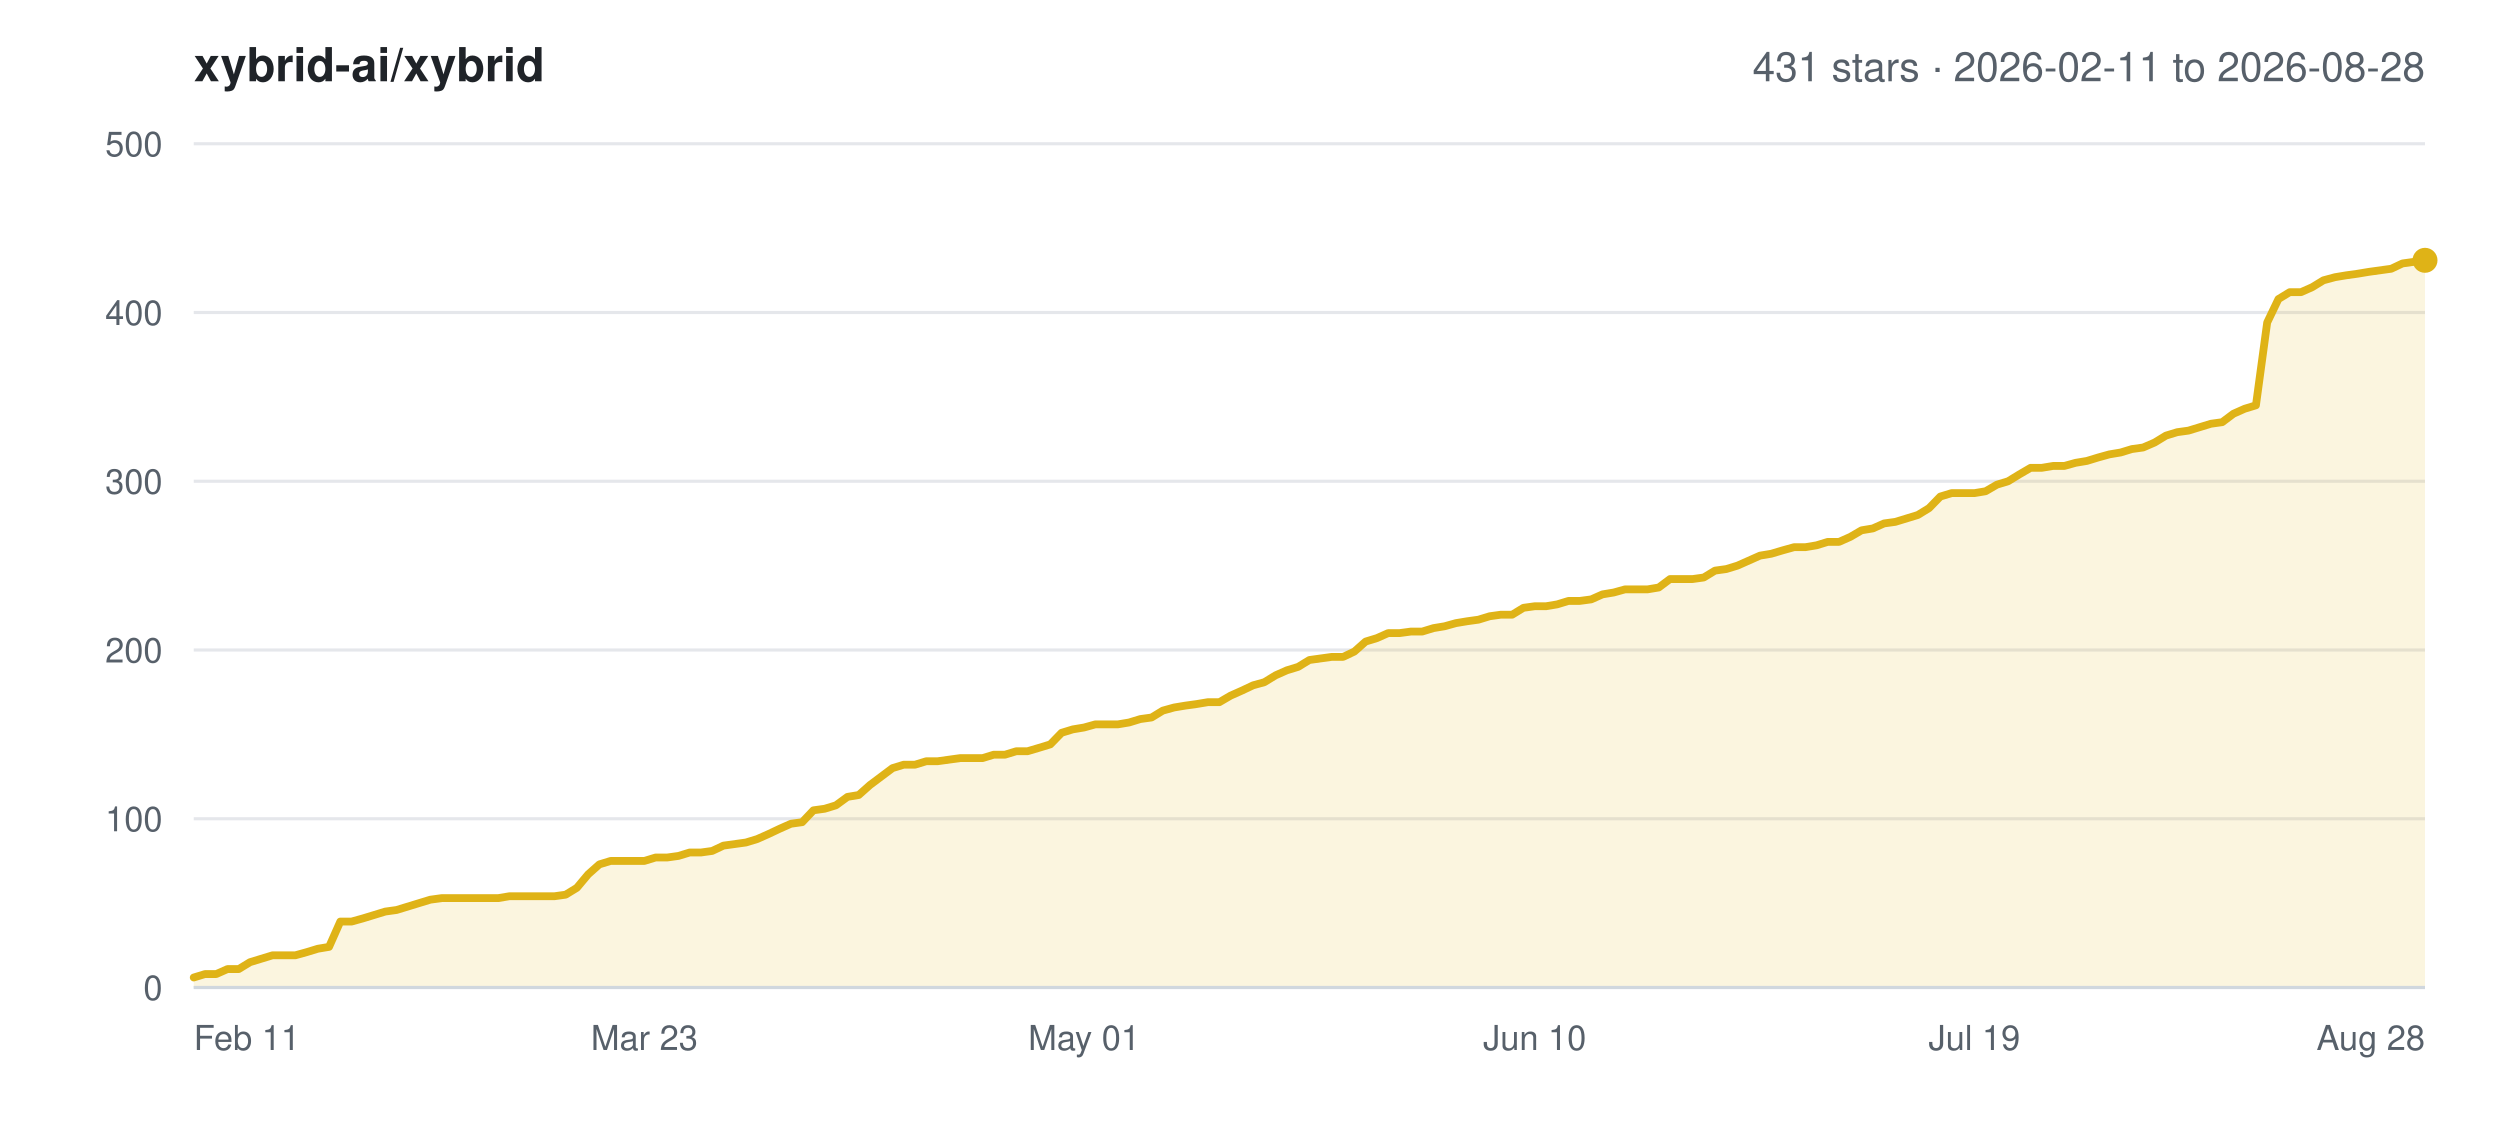
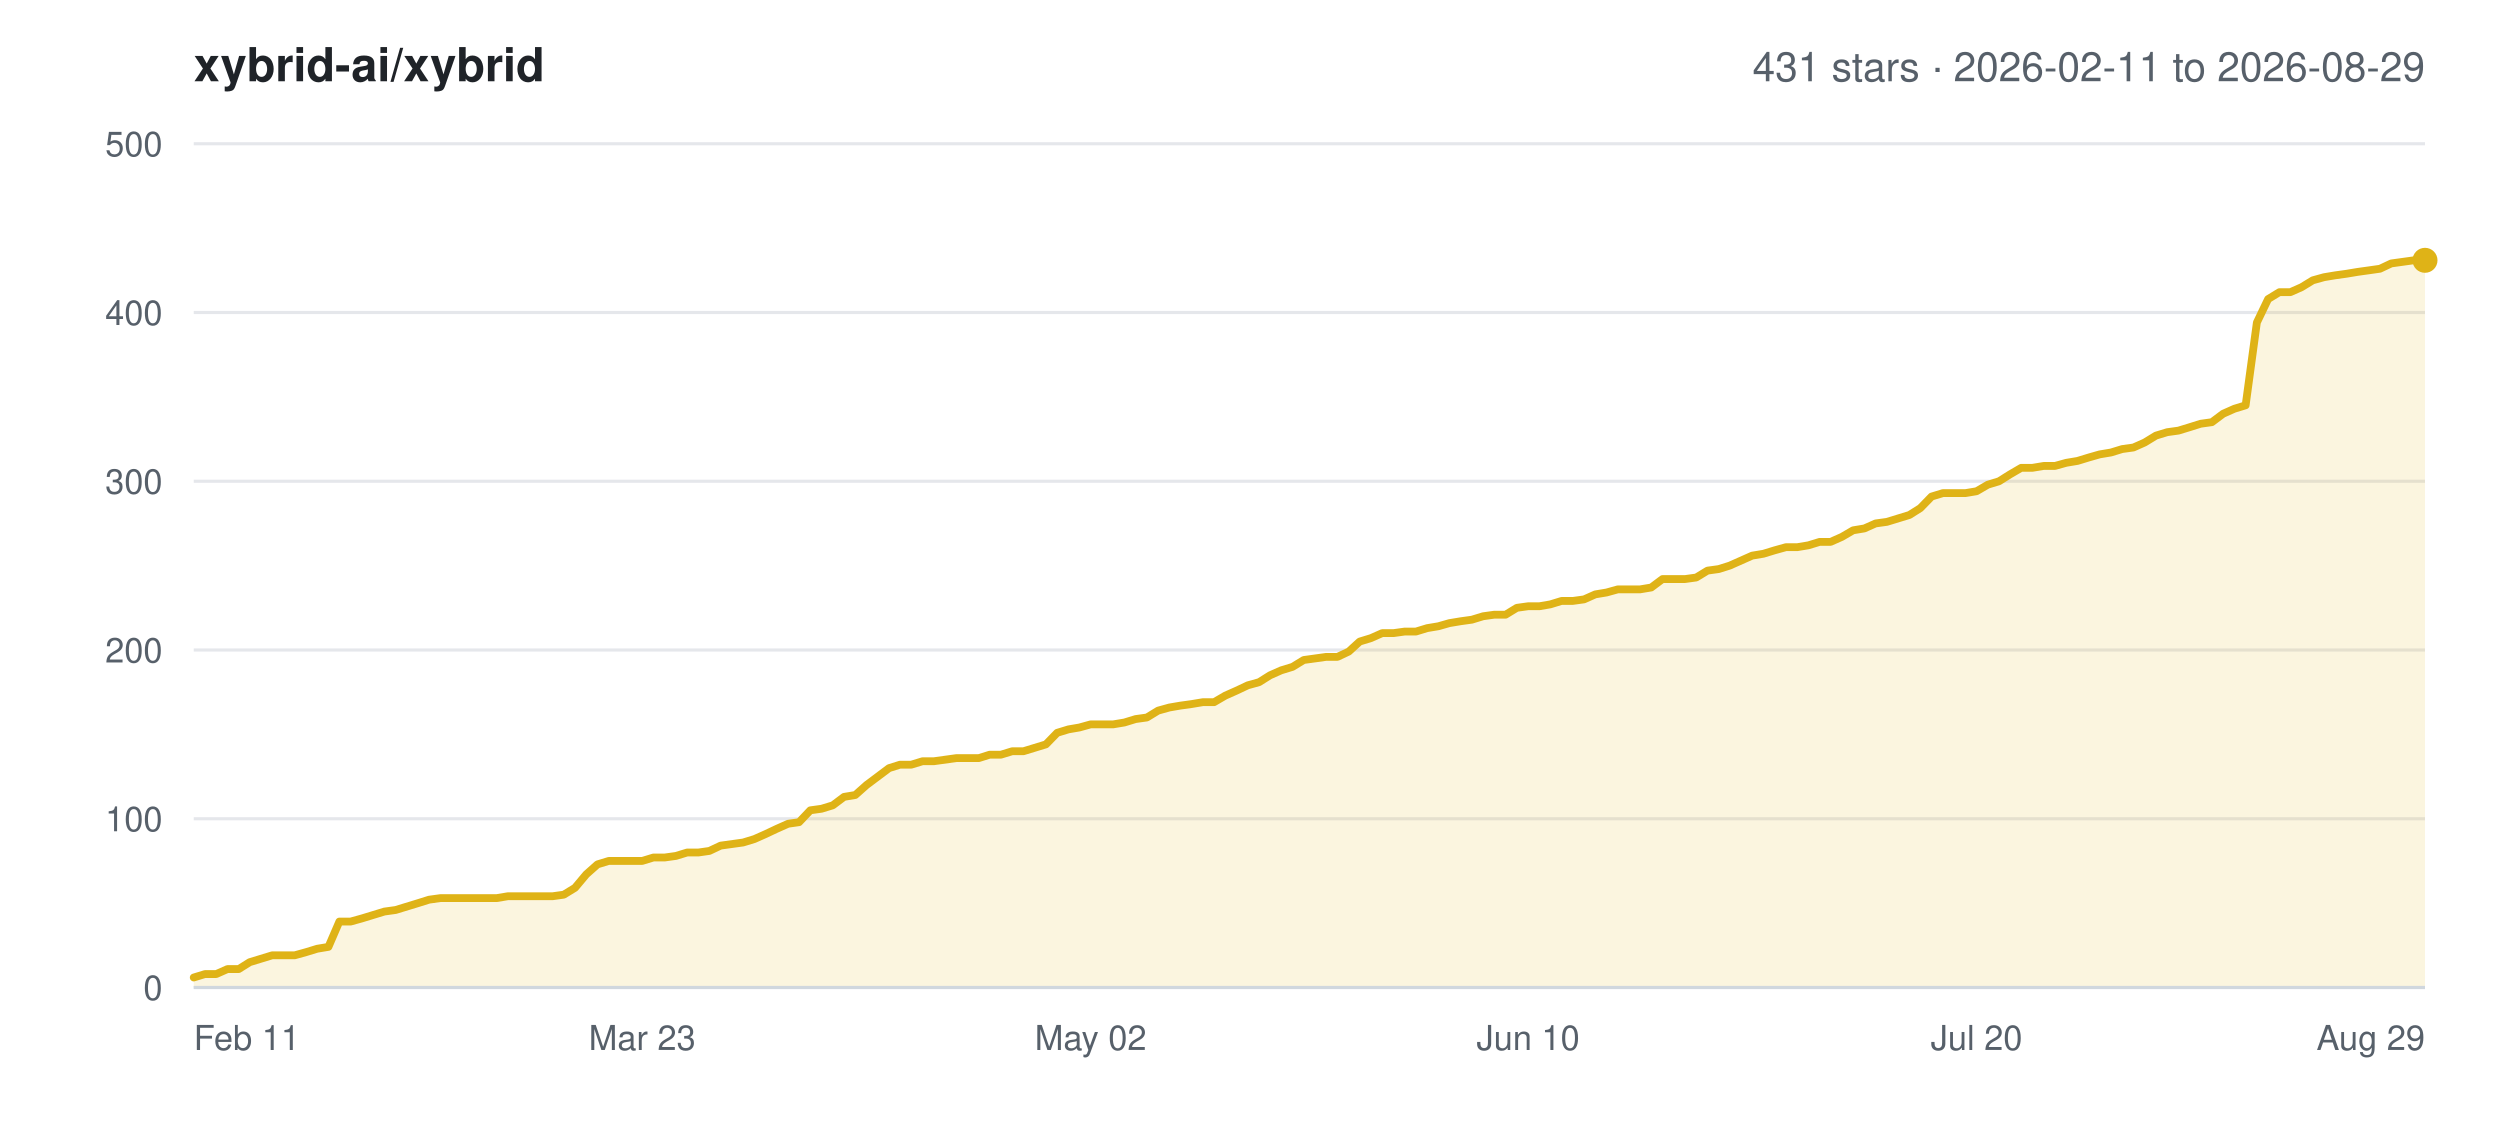
<svg xmlns="http://www.w3.org/2000/svg" width="800" height="360" viewBox="0 0 800 360" font-family="-apple-system,BlinkMacSystemFont,Segoe UI,Helvetica,Arial,sans-serif">
  <rect width="800" height="360" fill="#ffffff" />
  <text x="62" y="26" font-size="15" font-weight="600" fill="#1f2328">xybrid-ai/xybrid</text>
-   <text x="776" y="26" font-size="13" text-anchor="end" fill="#57606a">431 stars · 2026-02-11 to 2026-08-28</text>
+   <text x="776" y="26" font-size="13" text-anchor="end" fill="#57606a">431 stars · 2026-02-11 to 2026-08-29</text>
  <line x1="62" y1="316.0" x2="776" y2="316.0" stroke="#e5e7eb" stroke-width="1" />
  <text x="52" y="320.0" font-size="11" text-anchor="end" fill="#57606a">0</text>
  <line x1="62" y1="262.0" x2="776" y2="262.0" stroke="#e5e7eb" stroke-width="1" />
  <text x="52" y="266.0" font-size="11" text-anchor="end" fill="#57606a">100</text>
  <line x1="62" y1="208.0" x2="776" y2="208.0" stroke="#e5e7eb" stroke-width="1" />
  <text x="52" y="212.0" font-size="11" text-anchor="end" fill="#57606a">200</text>
  <line x1="62" y1="154.0" x2="776" y2="154.0" stroke="#e5e7eb" stroke-width="1" />
  <text x="52" y="158.0" font-size="11" text-anchor="end" fill="#57606a">300</text>
  <line x1="62" y1="100.0" x2="776" y2="100.0" stroke="#e5e7eb" stroke-width="1" />
  <text x="52" y="104.0" font-size="11" text-anchor="end" fill="#57606a">400</text>
  <line x1="62" y1="46.0" x2="776" y2="46.0" stroke="#e5e7eb" stroke-width="1" />
  <text x="52" y="50.0" font-size="11" text-anchor="end" fill="#57606a">500</text>
  <text x="62.0" y="336.0" font-size="11" text-anchor="start" fill="#57606a">Feb 11</text>
-   <text x="206.2" y="336.0" font-size="11" text-anchor="middle" fill="#57606a">Mar 23</text>
-   <text x="346.9" y="336.0" font-size="11" text-anchor="middle" fill="#57606a">May 01</text>
-   <text x="491.1" y="336.0" font-size="11" text-anchor="middle" fill="#57606a">Jun 10</text>
-   <text x="631.8" y="336.0" font-size="11" text-anchor="middle" fill="#57606a">Jul 19</text>
-   <text x="776.0" y="336.0" font-size="11" text-anchor="end" fill="#57606a">Aug 28</text>
-   <polygon points="62.0,316.0 62.0,312.8 65.6,311.7 69.2,311.7 72.8,310.1 76.4,310.1 80.0,307.9 83.6,306.8 87.2,305.7 90.8,305.7 94.5,305.7 98.1,304.7 101.7,303.6 105.3,303.0 108.9,294.9 112.5,294.9 116.1,293.9 119.7,292.8 123.3,291.7 126.9,291.2 130.5,290.1 134.1,289.0 137.7,287.9 141.3,287.4 144.9,287.4 148.5,287.4 152.2,287.4 155.8,287.4 159.4,287.4 163.0,286.8 166.6,286.8 170.2,286.8 173.8,286.8 177.4,286.8 181.0,286.3 184.6,284.1 188.2,279.8 191.8,276.6 195.4,275.5 199.0,275.5 202.6,275.5 206.2,275.5 209.8,274.4 213.5,274.4 217.1,273.9 220.7,272.8 224.3,272.8 227.9,272.3 231.5,270.6 235.1,270.1 238.7,269.6 242.3,268.5 245.9,266.9 249.5,265.2 253.1,263.6 256.7,263.1 260.3,259.3 263.9,258.8 267.5,257.7 271.2,255.0 274.8,254.4 278.4,251.2 282.0,248.5 285.6,245.8 289.2,244.7 292.8,244.7 296.4,243.6 300.0,243.6 303.6,243.1 307.2,242.6 310.8,242.6 314.4,242.6 318.0,241.5 321.6,241.5 325.2,240.4 328.8,240.4 332.5,239.3 336.1,238.2 339.7,234.5 343.3,233.4 346.9,232.8 350.5,231.8 354.1,231.8 357.7,231.8 361.3,231.2 364.9,230.1 368.5,229.6 372.1,227.4 375.7,226.4 379.3,225.8 382.9,225.3 386.5,224.7 390.2,224.7 393.8,222.6 397.4,221.0 401.0,219.3 404.6,218.3 408.2,216.1 411.8,214.5 415.4,213.4 419.0,211.2 422.6,210.7 426.2,210.2 429.8,210.2 433.4,208.5 437.0,205.3 440.6,204.2 444.2,202.6 447.8,202.6 451.5,202.1 455.1,202.1 458.7,201.0 462.3,200.4 465.9,199.4 469.5,198.8 473.1,198.3 476.7,197.2 480.3,196.7 483.9,196.7 487.5,194.5 491.1,194.0 494.7,194.0 498.3,193.4 501.9,192.3 505.5,192.3 509.2,191.8 512.8,190.2 516.4,189.6 520.0,188.6 523.6,188.6 527.2,188.6 530.8,188.0 534.4,185.3 538.0,185.3 541.6,185.3 545.2,184.8 548.8,182.6 552.4,182.1 556.0,181.0 559.6,179.4 563.2,177.8 566.8,177.2 570.5,176.1 574.1,175.1 577.7,175.1 581.3,174.5 584.9,173.4 588.5,173.4 592.1,171.8 595.7,169.7 599.3,169.1 602.9,167.5 606.5,167.0 610.1,165.9 613.7,164.8 617.3,162.6 620.9,158.9 624.5,157.8 628.2,157.8 631.8,157.8 635.4,157.2 639.0,155.1 642.6,154.0 646.2,151.8 649.8,149.7 653.4,149.7 657.0,149.1 660.6,149.1 664.2,148.1 667.8,147.5 671.4,146.4 675.0,145.4 678.6,144.8 682.2,143.7 685.8,143.2 689.5,141.6 693.1,139.4 696.7,138.3 700.3,137.8 703.9,136.7 707.5,135.6 711.1,135.1 714.7,132.4 718.3,130.8 721.9,129.7 725.5,103.2 729.1,95.7 732.7,93.5 736.3,93.5 739.9,91.9 743.5,89.7 747.2,88.7 750.8,88.1 754.4,87.6 758.0,87.0 761.6,86.5 765.2,86.0 768.8,84.3 772.4,83.8 776.0,83.3 776.0,316.0" fill="#dfb317" fill-opacity="0.14" />
-   <polyline points="62.0,312.8 65.6,311.7 69.2,311.7 72.8,310.1 76.4,310.1 80.0,307.9 83.6,306.8 87.2,305.7 90.8,305.7 94.5,305.7 98.1,304.7 101.7,303.6 105.3,303.0 108.9,294.9 112.5,294.9 116.1,293.9 119.7,292.8 123.3,291.7 126.9,291.2 130.5,290.1 134.1,289.0 137.7,287.9 141.3,287.4 144.9,287.4 148.5,287.4 152.2,287.4 155.8,287.4 159.4,287.4 163.0,286.8 166.6,286.8 170.2,286.8 173.8,286.8 177.4,286.8 181.0,286.3 184.6,284.1 188.2,279.8 191.8,276.6 195.4,275.5 199.0,275.5 202.6,275.5 206.2,275.5 209.8,274.4 213.5,274.4 217.1,273.9 220.7,272.8 224.3,272.8 227.9,272.3 231.5,270.6 235.1,270.1 238.7,269.6 242.3,268.5 245.9,266.9 249.5,265.2 253.1,263.6 256.7,263.1 260.3,259.3 263.9,258.8 267.5,257.7 271.2,255.0 274.8,254.4 278.4,251.2 282.0,248.5 285.6,245.8 289.2,244.7 292.8,244.7 296.4,243.6 300.0,243.6 303.6,243.1 307.2,242.6 310.8,242.6 314.4,242.6 318.0,241.5 321.6,241.5 325.2,240.4 328.8,240.4 332.5,239.3 336.1,238.2 339.7,234.5 343.3,233.4 346.9,232.8 350.5,231.8 354.1,231.8 357.7,231.8 361.3,231.2 364.9,230.1 368.5,229.6 372.1,227.4 375.7,226.4 379.3,225.8 382.9,225.3 386.5,224.7 390.2,224.7 393.8,222.6 397.4,221.0 401.0,219.3 404.6,218.3 408.2,216.1 411.8,214.5 415.4,213.4 419.0,211.2 422.6,210.7 426.2,210.2 429.8,210.2 433.4,208.5 437.0,205.3 440.6,204.2 444.2,202.6 447.8,202.6 451.5,202.1 455.1,202.1 458.7,201.0 462.3,200.4 465.9,199.4 469.5,198.8 473.1,198.3 476.7,197.2 480.3,196.7 483.9,196.7 487.5,194.5 491.1,194.0 494.7,194.0 498.3,193.4 501.9,192.3 505.5,192.3 509.2,191.8 512.8,190.2 516.4,189.6 520.0,188.6 523.6,188.6 527.2,188.6 530.8,188.0 534.4,185.3 538.0,185.3 541.6,185.3 545.2,184.8 548.8,182.6 552.4,182.1 556.0,181.0 559.6,179.4 563.2,177.8 566.8,177.2 570.5,176.1 574.1,175.1 577.7,175.1 581.3,174.5 584.9,173.4 588.5,173.4 592.1,171.8 595.7,169.7 599.3,169.1 602.9,167.5 606.5,167.0 610.1,165.9 613.7,164.8 617.3,162.6 620.9,158.9 624.5,157.8 628.2,157.8 631.8,157.8 635.4,157.2 639.0,155.1 642.6,154.0 646.2,151.8 649.8,149.7 653.4,149.7 657.0,149.1 660.6,149.1 664.2,148.1 667.8,147.5 671.4,146.4 675.0,145.4 678.6,144.8 682.2,143.7 685.8,143.2 689.5,141.6 693.1,139.4 696.7,138.3 700.3,137.8 703.9,136.7 707.5,135.6 711.1,135.1 714.7,132.4 718.3,130.8 721.9,129.7 725.5,103.2 729.1,95.7 732.7,93.5 736.3,93.5 739.9,91.9 743.5,89.7 747.2,88.7 750.8,88.1 754.4,87.6 758.0,87.0 761.6,86.5 765.2,86.0 768.8,84.3 772.4,83.8 776.0,83.3" fill="none" stroke="#dfb317" stroke-width="2.5" stroke-linejoin="round" stroke-linecap="round" />
+   <text x="205.5" y="336.0" font-size="11" text-anchor="middle" fill="#57606a">Mar 23</text>
+   <text x="349.0" y="336.0" font-size="11" text-anchor="middle" fill="#57606a">May 02</text>
+   <text x="489.0" y="336.0" font-size="11" text-anchor="middle" fill="#57606a">Jun 10</text>
+   <text x="632.5" y="336.0" font-size="11" text-anchor="middle" fill="#57606a">Jul 20</text>
+   <text x="776.0" y="336.0" font-size="11" text-anchor="end" fill="#57606a">Aug 29</text>
+   <polygon points="62.0,316.0 62.0,312.8 65.6,311.7 69.2,311.7 72.8,310.1 76.4,310.1 79.9,307.9 83.5,306.8 87.1,305.7 90.7,305.7 94.3,305.7 97.9,304.7 101.5,303.6 105.1,303.0 108.6,294.9 112.2,294.9 115.8,293.9 119.4,292.8 123.0,291.7 126.6,291.2 130.2,290.1 133.8,289.0 137.3,287.9 140.9,287.4 144.5,287.4 148.1,287.4 151.7,287.4 155.3,287.4 158.9,287.4 162.5,286.8 166.1,286.8 169.6,286.8 173.2,286.8 176.8,286.8 180.4,286.3 184.0,284.1 187.6,279.8 191.2,276.6 194.8,275.5 198.3,275.5 201.9,275.5 205.5,275.5 209.1,274.4 212.7,274.4 216.3,273.9 219.9,272.8 223.5,272.8 227.0,272.3 230.6,270.6 234.2,270.1 237.8,269.6 241.4,268.5 245.0,266.9 248.6,265.2 252.2,263.6 255.7,263.1 259.3,259.3 262.9,258.8 266.5,257.7 270.1,255.0 273.7,254.4 277.3,251.2 280.9,248.5 284.5,245.8 288.0,244.7 291.6,244.7 295.2,243.6 298.8,243.6 302.4,243.1 306.0,242.6 309.6,242.6 313.2,242.6 316.7,241.5 320.3,241.5 323.9,240.4 327.5,240.4 331.1,239.3 334.7,238.2 338.3,234.5 341.9,233.4 345.4,232.8 349.0,231.8 352.6,231.8 356.2,231.8 359.8,231.2 363.4,230.1 367.0,229.6 370.6,227.4 374.2,226.4 377.7,225.8 381.3,225.3 384.9,224.7 388.5,224.7 392.1,222.6 395.7,221.0 399.3,219.3 402.9,218.3 406.4,216.1 410.0,214.5 413.6,213.4 417.2,211.2 420.8,210.7 424.4,210.2 428.0,210.2 431.6,208.5 435.1,205.3 438.7,204.2 442.3,202.6 445.9,202.6 449.5,202.1 453.1,202.1 456.7,201.0 460.3,200.4 463.8,199.4 467.4,198.8 471.0,198.3 474.6,197.2 478.2,196.7 481.8,196.7 485.4,194.5 489.0,194.0 492.6,194.0 496.1,193.4 499.7,192.3 503.3,192.3 506.9,191.8 510.5,190.2 514.1,189.6 517.7,188.6 521.3,188.6 524.8,188.6 528.4,188.0 532.0,185.3 535.6,185.3 539.2,185.3 542.8,184.8 546.4,182.6 550.0,182.1 553.5,181.0 557.1,179.4 560.7,177.8 564.3,177.2 567.9,176.1 571.5,175.1 575.1,175.1 578.7,174.5 582.3,173.4 585.8,173.4 589.4,171.8 593.0,169.7 596.6,169.1 600.2,167.5 603.8,167.0 607.4,165.9 611.0,164.8 614.5,162.6 618.1,158.9 621.7,157.8 625.3,157.8 628.9,157.8 632.5,157.2 636.1,155.1 639.7,154.0 643.2,151.8 646.8,149.7 650.4,149.7 654.0,149.1 657.6,149.1 661.2,148.1 664.8,147.5 668.4,146.4 671.9,145.4 675.5,144.8 679.1,143.7 682.7,143.2 686.3,141.6 689.9,139.4 693.5,138.3 697.1,137.8 700.7,136.7 704.2,135.6 707.8,135.1 711.4,132.4 715.0,130.8 718.6,129.7 722.2,103.2 725.8,95.7 729.4,93.5 732.9,93.5 736.5,91.9 740.1,89.7 743.7,88.7 747.3,88.1 750.9,87.6 754.5,87.0 758.1,86.5 761.6,86.0 765.2,84.3 768.8,83.8 772.4,83.3 776.0,83.3 776.0,316.0" fill="#dfb317" fill-opacity="0.14" />
+   <polyline points="62.0,312.8 65.6,311.7 69.2,311.7 72.8,310.1 76.4,310.1 79.9,307.9 83.5,306.8 87.1,305.7 90.7,305.7 94.3,305.7 97.9,304.7 101.5,303.6 105.1,303.0 108.6,294.9 112.2,294.9 115.8,293.9 119.4,292.8 123.0,291.7 126.6,291.2 130.2,290.1 133.8,289.0 137.3,287.9 140.9,287.4 144.5,287.4 148.1,287.4 151.7,287.4 155.3,287.4 158.9,287.4 162.5,286.8 166.1,286.8 169.6,286.8 173.2,286.8 176.8,286.8 180.4,286.3 184.0,284.1 187.6,279.8 191.2,276.6 194.8,275.5 198.3,275.5 201.9,275.5 205.5,275.5 209.1,274.4 212.7,274.4 216.3,273.9 219.9,272.8 223.5,272.8 227.0,272.3 230.6,270.6 234.2,270.1 237.8,269.6 241.4,268.5 245.0,266.9 248.6,265.2 252.2,263.6 255.7,263.1 259.3,259.3 262.9,258.8 266.5,257.7 270.1,255.0 273.7,254.4 277.3,251.2 280.9,248.5 284.5,245.8 288.0,244.7 291.6,244.7 295.2,243.6 298.8,243.6 302.4,243.1 306.0,242.6 309.6,242.6 313.2,242.6 316.7,241.5 320.3,241.5 323.9,240.4 327.5,240.4 331.1,239.3 334.7,238.2 338.3,234.5 341.9,233.4 345.4,232.8 349.0,231.8 352.6,231.8 356.2,231.8 359.8,231.2 363.4,230.1 367.0,229.6 370.6,227.4 374.2,226.4 377.7,225.8 381.3,225.3 384.9,224.7 388.5,224.7 392.1,222.6 395.7,221.0 399.3,219.3 402.9,218.3 406.4,216.1 410.0,214.5 413.6,213.4 417.2,211.2 420.8,210.7 424.4,210.2 428.0,210.2 431.6,208.5 435.1,205.3 438.7,204.2 442.3,202.6 445.9,202.6 449.5,202.1 453.1,202.1 456.7,201.0 460.3,200.4 463.8,199.4 467.4,198.8 471.0,198.3 474.6,197.2 478.2,196.7 481.8,196.7 485.4,194.5 489.0,194.0 492.6,194.0 496.1,193.4 499.7,192.3 503.3,192.3 506.9,191.8 510.5,190.2 514.1,189.6 517.7,188.6 521.3,188.6 524.8,188.6 528.4,188.0 532.0,185.3 535.6,185.3 539.2,185.3 542.8,184.8 546.4,182.6 550.0,182.1 553.5,181.0 557.1,179.4 560.7,177.8 564.3,177.2 567.9,176.1 571.5,175.1 575.1,175.1 578.7,174.5 582.3,173.4 585.8,173.4 589.4,171.8 593.0,169.7 596.6,169.1 600.2,167.5 603.8,167.0 607.4,165.9 611.0,164.8 614.5,162.6 618.1,158.9 621.7,157.8 625.3,157.8 628.9,157.8 632.5,157.2 636.1,155.1 639.7,154.0 643.2,151.8 646.8,149.7 650.4,149.7 654.0,149.1 657.6,149.1 661.2,148.1 664.8,147.5 668.4,146.4 671.9,145.4 675.5,144.8 679.1,143.7 682.7,143.2 686.3,141.6 689.9,139.4 693.5,138.3 697.1,137.8 700.7,136.7 704.2,135.6 707.8,135.1 711.4,132.4 715.0,130.8 718.6,129.7 722.2,103.2 725.8,95.7 729.4,93.5 732.9,93.5 736.5,91.9 740.1,89.7 743.7,88.7 747.3,88.1 750.9,87.6 754.5,87.0 758.1,86.5 761.6,86.0 765.2,84.3 768.8,83.8 772.4,83.3 776.0,83.3" fill="none" stroke="#dfb317" stroke-width="2.5" stroke-linejoin="round" stroke-linecap="round" />
  <circle cx="776.0" cy="83.3" r="4" fill="#dfb317" />
  <line x1="62" y1="316.0" x2="776" y2="316.0" stroke="#d0d7de" stroke-width="1" />
</svg>
